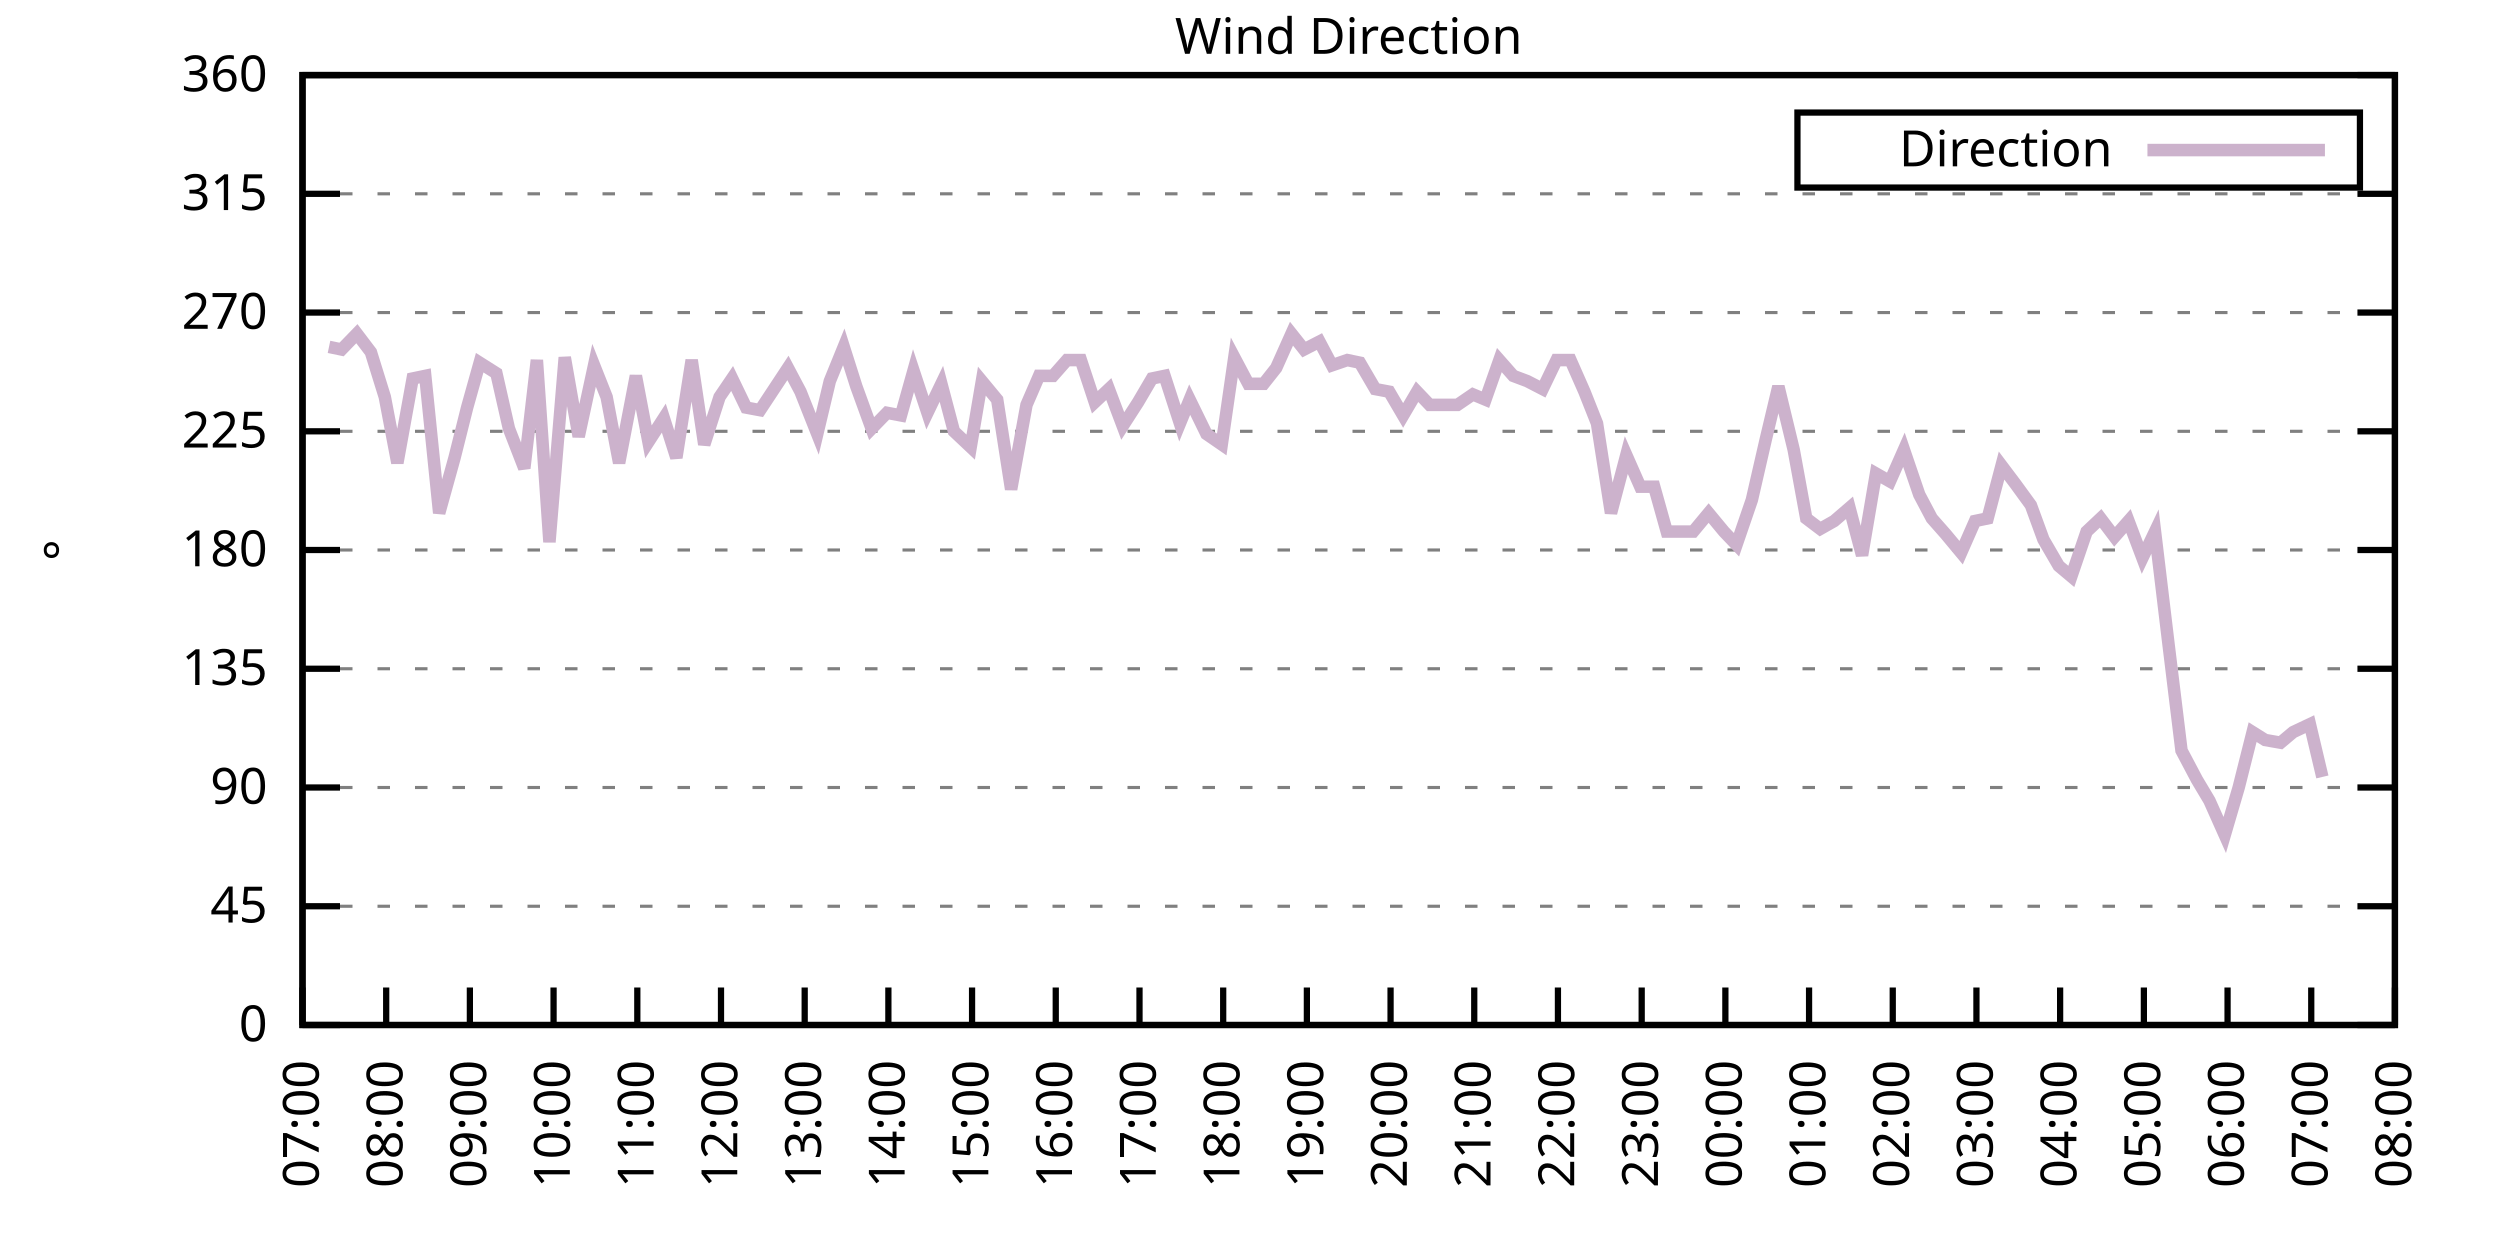
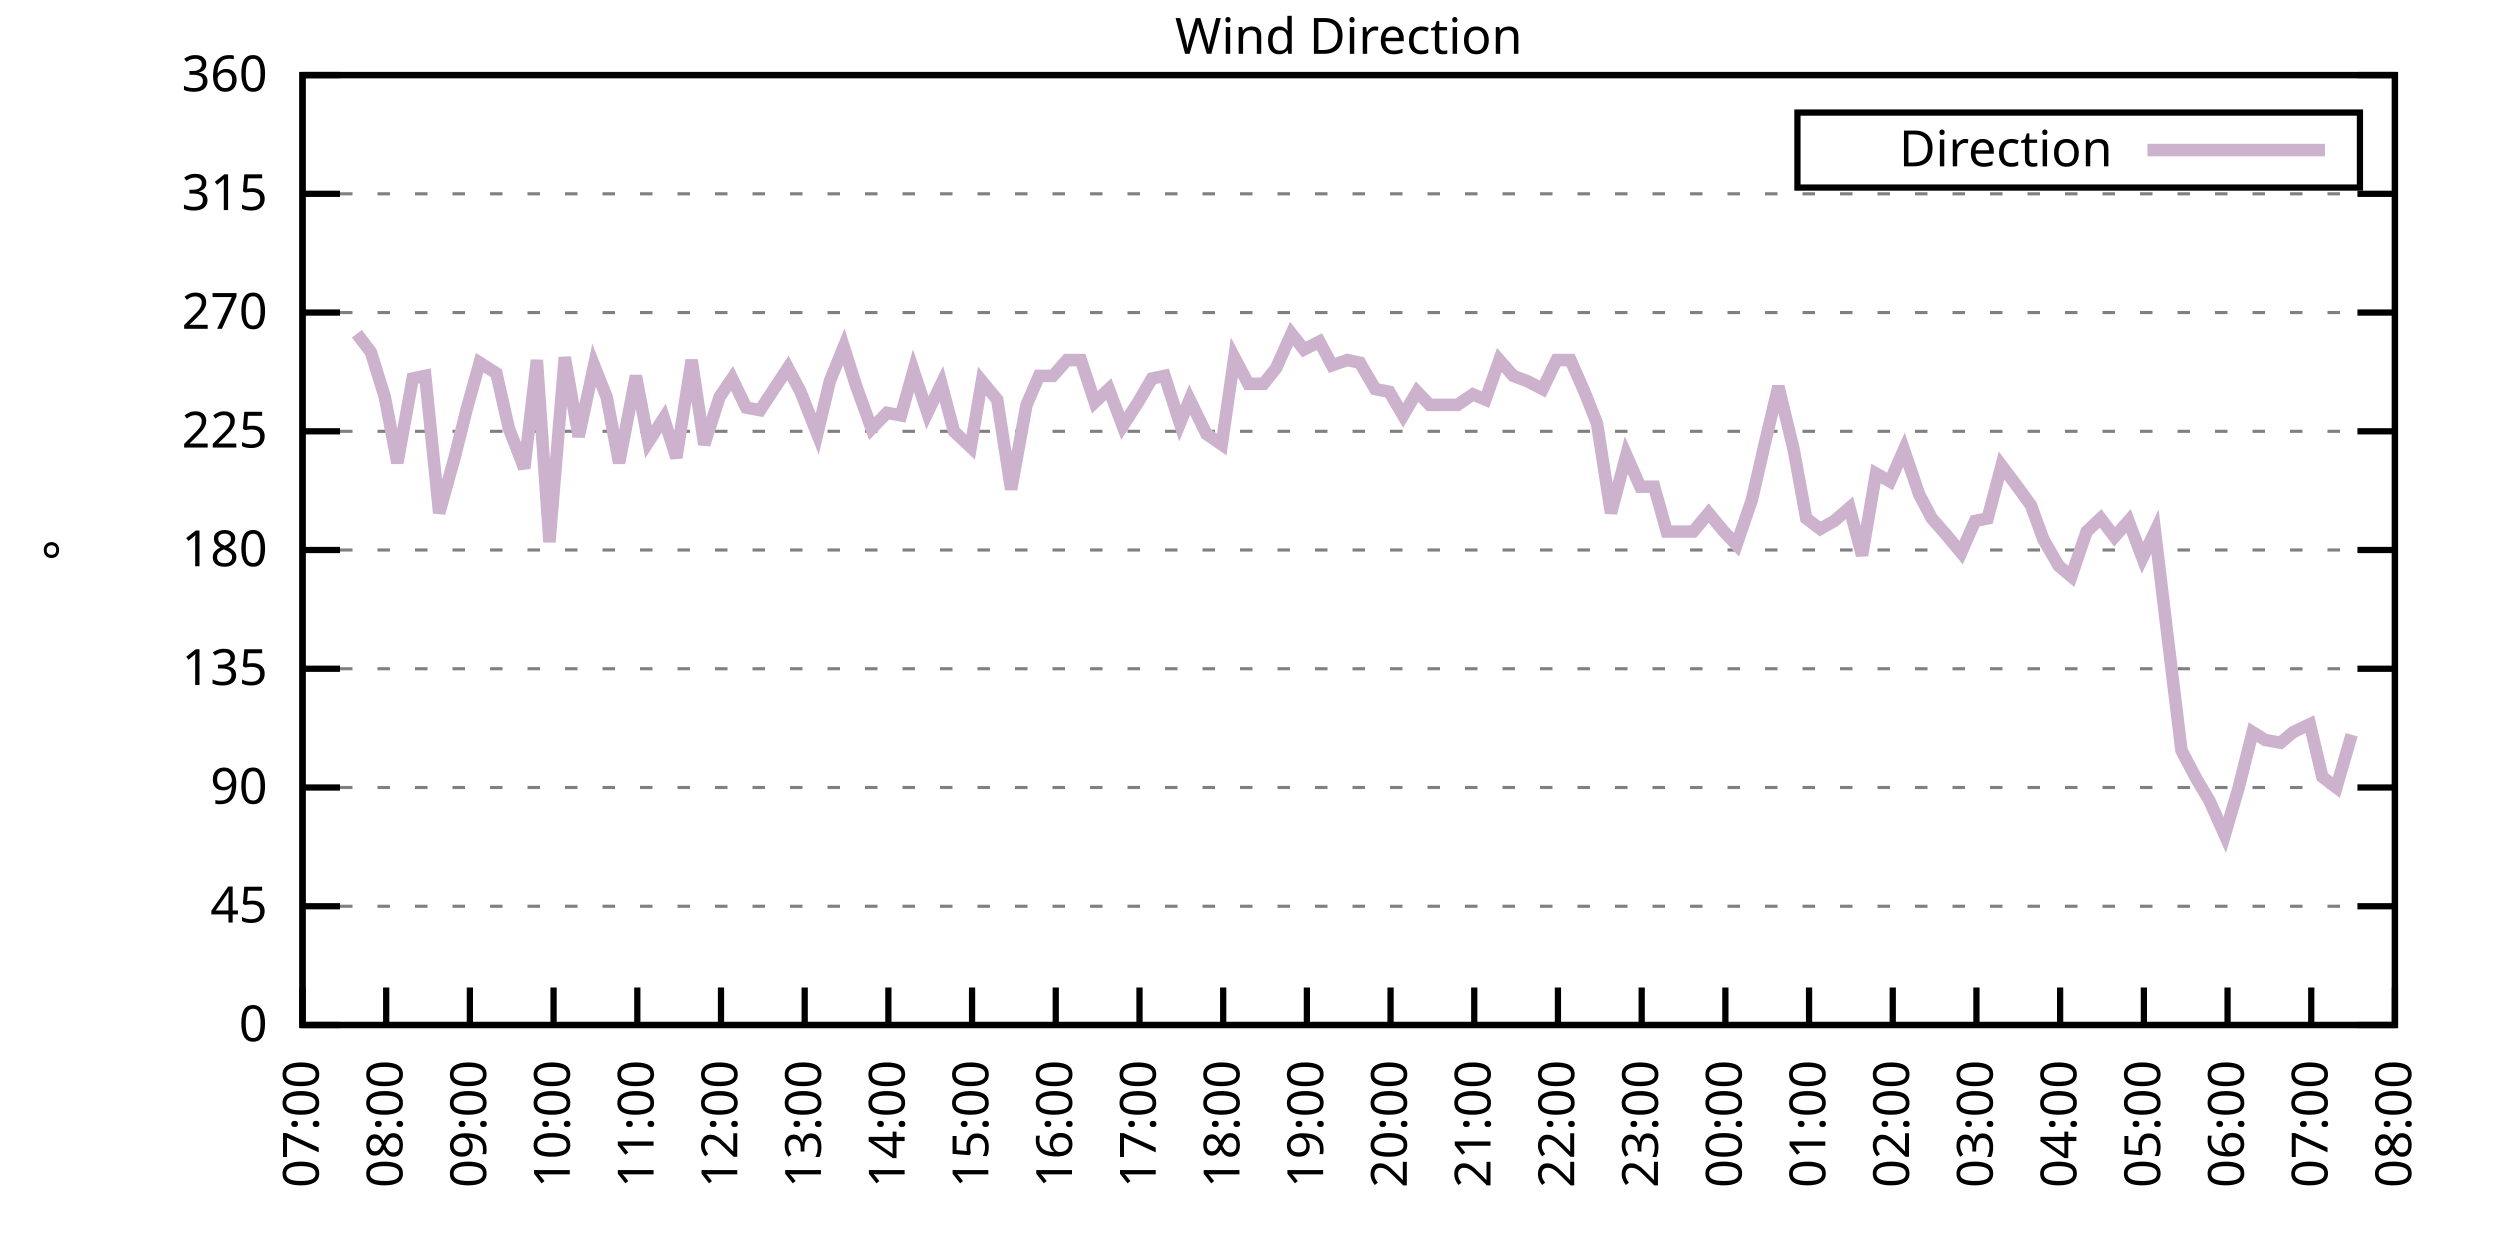
<svg xmlns="http://www.w3.org/2000/svg" xmlns:xlink="http://www.w3.org/1999/xlink" width="400" height="200" viewBox="0 0 400 200">
  <g id="gnuplot_canvas">
    <rect x="0" y="0" width="400" height="200" fill="none" />
    <defs>
      <circle id="gpDot" r="0.5" stroke-width="0.5" stroke="currentColor" />
      <path id="gpPt0" stroke-width="0.333" stroke="currentColor" d="M-1,0 h2 M0,-1 v2" />
      <path id="gpPt1" stroke-width="0.333" stroke="currentColor" d="M-1,-1 L1,1 M1,-1 L-1,1" />
      <path id="gpPt2" stroke-width="0.333" stroke="currentColor" d="M-1,0 L1,0 M0,-1 L0,1 M-1,-1 L1,1 M-1,1 L1,-1" />
      <rect id="gpPt3" stroke-width="0.333" stroke="currentColor" x="-1" y="-1" width="2" height="2" />
      <rect id="gpPt4" stroke-width="0.333" stroke="currentColor" fill="currentColor" x="-1" y="-1" width="2" height="2" />
      <circle id="gpPt5" stroke-width="0.333" stroke="currentColor" cx="0" cy="0" r="1" />
      <use xlink:href="#gpPt5" id="gpPt6" fill="currentColor" stroke="none" />
      <path id="gpPt7" stroke-width="0.333" stroke="currentColor" d="M0,-1.33 L-1.33,0.67 L1.33,0.67 z" />
      <use xlink:href="#gpPt7" id="gpPt8" fill="currentColor" stroke="none" />
      <use xlink:href="#gpPt7" id="gpPt9" stroke="currentColor" transform="rotate(180)" />
      <use xlink:href="#gpPt9" id="gpPt10" fill="currentColor" stroke="none" />
      <use xlink:href="#gpPt3" id="gpPt11" stroke="currentColor" transform="rotate(45)" />
      <use xlink:href="#gpPt11" id="gpPt12" fill="currentColor" stroke="none" />
      <path id="gpPt13" stroke-width="0.333" stroke="currentColor" d="M0,1.330 L1.265,0.411 L0.782,-1.067 L-0.782,-1.076 L-1.265,0.411 z" />
      <use xlink:href="#gpPt13" id="gpPt14" fill="currentColor" stroke="none" />
      <filter id="textbox" filterUnits="objectBoundingBox" x="0" y="0" height="1" width="1">
        <feFlood flood-color="white" flood-opacity="1" result="bgnd" />
        <feComposite in="SourceGraphic" in2="bgnd" operator="atop" />
      </filter>
      <filter id="greybox" filterUnits="objectBoundingBox" x="0" y="0" height="1" width="1">
        <feFlood flood-color="lightgrey" flood-opacity="1" result="grey" />
        <feComposite in="SourceGraphic" in2="grey" operator="atop" />
      </filter>
    </defs>
    <g fill="none" color="white" stroke="currentColor" stroke-width="1.00" stroke-linecap="butt" stroke-linejoin="miter">
</g>
    <g fill="none" color="black" stroke="currentColor" stroke-width="1.00" stroke-linecap="butt" stroke-linejoin="miter">
      <g stroke="none" shape-rendering="crispEdges">
        <polygon fill="rgb(255, 255, 255)" points="48.40,164.00 383.18,164.00 383.18,12.02 48.40,12.02 " />
      </g>
    </g>
    <g fill="none" color="black" stroke="currentColor" stroke-width="1.00" stroke-linecap="butt" stroke-linejoin="miter">
</g>
    <g fill="none" color="black" stroke="black" stroke-width="0.50" stroke-linecap="butt" stroke-linejoin="miter">
</g>
    <g fill="none" color="gray" stroke="currentColor" stroke-width="0.50" stroke-linecap="butt" stroke-linejoin="miter">
      <path stroke="gray" stroke-dasharray="2,4" class="gridline" d="M48.40,164.00 L383.19,164.00  " />
    </g>
    <g fill="none" color="gray" stroke="gray" stroke-width="1.00" stroke-linecap="butt" stroke-linejoin="miter">
</g>
    <g fill="none" color="black" stroke="currentColor" stroke-width="1.00" stroke-linecap="butt" stroke-linejoin="miter">
      <path stroke="black" d="M48.40,164.00 L54.40,164.00 M383.19,164.00 L377.19,164.00  " />
      <g transform="translate(42.80,166.60)" stroke="none" fill="black" font-family="Sans" font-size="8.00" text-anchor="end">
        <text>
          <tspan font-family="Sans"> 0</tspan>
        </text>
      </g>
    </g>
    <g fill="none" color="black" stroke="currentColor" stroke-width="1.00" stroke-linecap="butt" stroke-linejoin="miter">
</g>
    <g fill="none" color="black" stroke="black" stroke-width="0.50" stroke-linecap="butt" stroke-linejoin="miter">
</g>
    <g fill="none" color="gray" stroke="currentColor" stroke-width="0.50" stroke-linecap="butt" stroke-linejoin="miter">
      <path stroke="gray" stroke-dasharray="2,4" class="gridline" d="M48.40,145.00 L383.19,145.00  " />
    </g>
    <g fill="none" color="gray" stroke="gray" stroke-width="1.00" stroke-linecap="butt" stroke-linejoin="miter">
</g>
    <g fill="none" color="black" stroke="currentColor" stroke-width="1.00" stroke-linecap="butt" stroke-linejoin="miter">
      <path stroke="black" d="M48.40,145.00 L54.40,145.00 M383.19,145.00 L377.19,145.00  " />
      <g transform="translate(42.80,147.60)" stroke="none" fill="black" font-family="Sans" font-size="8.00" text-anchor="end">
        <text>
          <tspan font-family="Sans"> 45</tspan>
        </text>
      </g>
    </g>
    <g fill="none" color="black" stroke="currentColor" stroke-width="1.00" stroke-linecap="butt" stroke-linejoin="miter">
</g>
    <g fill="none" color="black" stroke="black" stroke-width="0.50" stroke-linecap="butt" stroke-linejoin="miter">
</g>
    <g fill="none" color="gray" stroke="currentColor" stroke-width="0.50" stroke-linecap="butt" stroke-linejoin="miter">
      <path stroke="gray" stroke-dasharray="2,4" class="gridline" d="M48.40,126.00 L383.19,126.00  " />
    </g>
    <g fill="none" color="gray" stroke="gray" stroke-width="1.00" stroke-linecap="butt" stroke-linejoin="miter">
</g>
    <g fill="none" color="black" stroke="currentColor" stroke-width="1.00" stroke-linecap="butt" stroke-linejoin="miter">
      <path stroke="black" d="M48.40,126.00 L54.40,126.00 M383.19,126.00 L377.19,126.00  " />
      <g transform="translate(42.80,128.60)" stroke="none" fill="black" font-family="Sans" font-size="8.00" text-anchor="end">
        <text>
          <tspan font-family="Sans"> 90</tspan>
        </text>
      </g>
    </g>
    <g fill="none" color="black" stroke="currentColor" stroke-width="1.00" stroke-linecap="butt" stroke-linejoin="miter">
</g>
    <g fill="none" color="black" stroke="black" stroke-width="0.50" stroke-linecap="butt" stroke-linejoin="miter">
</g>
    <g fill="none" color="gray" stroke="currentColor" stroke-width="0.50" stroke-linecap="butt" stroke-linejoin="miter">
      <path stroke="gray" stroke-dasharray="2,4" class="gridline" d="M48.40,107.00 L383.19,107.00  " />
    </g>
    <g fill="none" color="gray" stroke="gray" stroke-width="1.00" stroke-linecap="butt" stroke-linejoin="miter">
</g>
    <g fill="none" color="black" stroke="currentColor" stroke-width="1.00" stroke-linecap="butt" stroke-linejoin="miter">
      <path stroke="black" d="M48.40,107.00 L54.40,107.00 M383.19,107.00 L377.19,107.00  " />
      <g transform="translate(42.80,109.60)" stroke="none" fill="black" font-family="Sans" font-size="8.00" text-anchor="end">
        <text>
          <tspan font-family="Sans"> 135</tspan>
        </text>
      </g>
    </g>
    <g fill="none" color="black" stroke="currentColor" stroke-width="1.00" stroke-linecap="butt" stroke-linejoin="miter">
</g>
    <g fill="none" color="black" stroke="black" stroke-width="0.50" stroke-linecap="butt" stroke-linejoin="miter">
</g>
    <g fill="none" color="gray" stroke="currentColor" stroke-width="0.50" stroke-linecap="butt" stroke-linejoin="miter">
      <path stroke="gray" stroke-dasharray="2,4" class="gridline" d="M48.40,88.00 L383.19,88.00  " />
    </g>
    <g fill="none" color="gray" stroke="gray" stroke-width="1.00" stroke-linecap="butt" stroke-linejoin="miter">
</g>
    <g fill="none" color="black" stroke="currentColor" stroke-width="1.00" stroke-linecap="butt" stroke-linejoin="miter">
      <path stroke="black" d="M48.40,88.00 L54.40,88.00 M383.19,88.00 L377.19,88.00  " />
      <g transform="translate(42.80,90.60)" stroke="none" fill="black" font-family="Sans" font-size="8.00" text-anchor="end">
        <text>
          <tspan font-family="Sans"> 180</tspan>
        </text>
      </g>
    </g>
    <g fill="none" color="black" stroke="currentColor" stroke-width="1.00" stroke-linecap="butt" stroke-linejoin="miter">
</g>
    <g fill="none" color="black" stroke="black" stroke-width="0.50" stroke-linecap="butt" stroke-linejoin="miter">
</g>
    <g fill="none" color="gray" stroke="currentColor" stroke-width="0.50" stroke-linecap="butt" stroke-linejoin="miter">
      <path stroke="gray" stroke-dasharray="2,4" class="gridline" d="M48.40,69.01 L383.19,69.01  " />
    </g>
    <g fill="none" color="gray" stroke="gray" stroke-width="1.00" stroke-linecap="butt" stroke-linejoin="miter">
</g>
    <g fill="none" color="black" stroke="currentColor" stroke-width="1.00" stroke-linecap="butt" stroke-linejoin="miter">
      <path stroke="black" d="M48.40,69.01 L54.40,69.01 M383.19,69.01 L377.19,69.01  " />
      <g transform="translate(42.80,71.61)" stroke="none" fill="black" font-family="Sans" font-size="8.00" text-anchor="end">
        <text>
          <tspan font-family="Sans"> 225</tspan>
        </text>
      </g>
    </g>
    <g fill="none" color="black" stroke="currentColor" stroke-width="1.00" stroke-linecap="butt" stroke-linejoin="miter">
</g>
    <g fill="none" color="black" stroke="black" stroke-width="0.50" stroke-linecap="butt" stroke-linejoin="miter">
</g>
    <g fill="none" color="gray" stroke="currentColor" stroke-width="0.50" stroke-linecap="butt" stroke-linejoin="miter">
      <path stroke="gray" stroke-dasharray="2,4" class="gridline" d="M48.40,50.01 L383.19,50.01  " />
    </g>
    <g fill="none" color="gray" stroke="gray" stroke-width="1.00" stroke-linecap="butt" stroke-linejoin="miter">
</g>
    <g fill="none" color="black" stroke="currentColor" stroke-width="1.00" stroke-linecap="butt" stroke-linejoin="miter">
      <path stroke="black" d="M48.40,50.01 L54.40,50.01 M383.19,50.01 L377.19,50.01  " />
      <g transform="translate(42.80,52.61)" stroke="none" fill="black" font-family="Sans" font-size="8.00" text-anchor="end">
        <text>
          <tspan font-family="Sans"> 270</tspan>
        </text>
      </g>
    </g>
    <g fill="none" color="black" stroke="currentColor" stroke-width="1.00" stroke-linecap="butt" stroke-linejoin="miter">
</g>
    <g fill="none" color="black" stroke="black" stroke-width="0.50" stroke-linecap="butt" stroke-linejoin="miter">
</g>
    <g fill="none" color="gray" stroke="currentColor" stroke-width="0.50" stroke-linecap="butt" stroke-linejoin="miter">
      <path stroke="gray" stroke-dasharray="2,4" class="gridline" d="M48.40,31.01 L383.19,31.01  " />
    </g>
    <g fill="none" color="gray" stroke="gray" stroke-width="1.00" stroke-linecap="butt" stroke-linejoin="miter">
</g>
    <g fill="none" color="black" stroke="currentColor" stroke-width="1.00" stroke-linecap="butt" stroke-linejoin="miter">
      <path stroke="black" d="M48.40,31.01 L54.40,31.01 M383.19,31.01 L377.19,31.01  " />
      <g transform="translate(42.80,33.61)" stroke="none" fill="black" font-family="Sans" font-size="8.00" text-anchor="end">
        <text>
          <tspan font-family="Sans"> 315</tspan>
        </text>
      </g>
    </g>
    <g fill="none" color="black" stroke="currentColor" stroke-width="1.00" stroke-linecap="butt" stroke-linejoin="miter">
</g>
    <g fill="none" color="black" stroke="black" stroke-width="0.50" stroke-linecap="butt" stroke-linejoin="miter">
</g>
    <g fill="none" color="gray" stroke="currentColor" stroke-width="0.50" stroke-linecap="butt" stroke-linejoin="miter">
      <path stroke="gray" stroke-dasharray="2,4" class="gridline" d="M48.40,12.01 L383.19,12.01  " />
    </g>
    <g fill="none" color="gray" stroke="gray" stroke-width="1.00" stroke-linecap="butt" stroke-linejoin="miter">
</g>
    <g fill="none" color="black" stroke="currentColor" stroke-width="1.00" stroke-linecap="butt" stroke-linejoin="miter">
      <path stroke="black" d="M48.40,12.01 L54.40,12.01 M383.19,12.01 L377.19,12.01  " />
      <g transform="translate(42.80,14.61)" stroke="none" fill="black" font-family="Sans" font-size="8.00" text-anchor="end">
        <text>
          <tspan font-family="Sans"> 360</tspan>
        </text>
      </g>
    </g>
    <g fill="none" color="black" stroke="currentColor" stroke-width="1.00" stroke-linecap="butt" stroke-linejoin="miter">
      <path stroke="black" d="M48.40,164.00 L48.40,158.00  " />
      <g transform="translate(51.00,169.60) rotate(270.00)" stroke="none" fill="black" font-family="Sans" font-size="8.00" text-anchor="end">
        <text>
          <tspan font-family="Sans">07:00</tspan>
        </text>
      </g>
    </g>
    <g fill="none" color="black" stroke="currentColor" stroke-width="1.00" stroke-linecap="butt" stroke-linejoin="miter">
      <path stroke="black" d="M61.79,164.00 L61.79,158.00  " />
      <g transform="translate(64.39,169.60) rotate(270.00)" stroke="none" fill="black" font-family="Sans" font-size="8.00" text-anchor="end">
        <text>
          <tspan font-family="Sans">08:00</tspan>
        </text>
      </g>
    </g>
    <g fill="none" color="black" stroke="currentColor" stroke-width="1.00" stroke-linecap="butt" stroke-linejoin="miter">
      <path stroke="black" d="M75.18,164.00 L75.18,158.00  " />
      <g transform="translate(77.78,169.60) rotate(270.00)" stroke="none" fill="black" font-family="Sans" font-size="8.00" text-anchor="end">
        <text>
          <tspan font-family="Sans">09:00</tspan>
        </text>
      </g>
    </g>
    <g fill="none" color="black" stroke="currentColor" stroke-width="1.00" stroke-linecap="butt" stroke-linejoin="miter">
      <path stroke="black" d="M88.57,164.00 L88.57,158.00  " />
      <g transform="translate(91.17,169.60) rotate(270.00)" stroke="none" fill="black" font-family="Sans" font-size="8.00" text-anchor="end">
        <text>
          <tspan font-family="Sans">10:00</tspan>
        </text>
      </g>
    </g>
    <g fill="none" color="black" stroke="currentColor" stroke-width="1.00" stroke-linecap="butt" stroke-linejoin="miter">
      <path stroke="black" d="M101.97,164.00 L101.97,158.00  " />
      <g transform="translate(104.57,169.60) rotate(270.00)" stroke="none" fill="black" font-family="Sans" font-size="8.00" text-anchor="end">
        <text>
          <tspan font-family="Sans">11:00</tspan>
        </text>
      </g>
    </g>
    <g fill="none" color="black" stroke="currentColor" stroke-width="1.00" stroke-linecap="butt" stroke-linejoin="miter">
      <path stroke="black" d="M115.36,164.00 L115.36,158.00  " />
      <g transform="translate(117.96,169.60) rotate(270.00)" stroke="none" fill="black" font-family="Sans" font-size="8.00" text-anchor="end">
        <text>
          <tspan font-family="Sans">12:00</tspan>
        </text>
      </g>
    </g>
    <g fill="none" color="black" stroke="currentColor" stroke-width="1.00" stroke-linecap="butt" stroke-linejoin="miter">
      <path stroke="black" d="M128.75,164.00 L128.75,158.00  " />
      <g transform="translate(131.35,169.60) rotate(270.00)" stroke="none" fill="black" font-family="Sans" font-size="8.00" text-anchor="end">
        <text>
          <tspan font-family="Sans">13:00</tspan>
        </text>
      </g>
    </g>
    <g fill="none" color="black" stroke="currentColor" stroke-width="1.00" stroke-linecap="butt" stroke-linejoin="miter">
      <path stroke="black" d="M142.14,164.00 L142.14,158.00  " />
      <g transform="translate(144.74,169.60) rotate(270.00)" stroke="none" fill="black" font-family="Sans" font-size="8.00" text-anchor="end">
        <text>
          <tspan font-family="Sans">14:00</tspan>
        </text>
      </g>
    </g>
    <g fill="none" color="black" stroke="currentColor" stroke-width="1.00" stroke-linecap="butt" stroke-linejoin="miter">
      <path stroke="black" d="M155.53,164.00 L155.53,158.00  " />
      <g transform="translate(158.13,169.60) rotate(270.00)" stroke="none" fill="black" font-family="Sans" font-size="8.00" text-anchor="end">
        <text>
          <tspan font-family="Sans">15:00</tspan>
        </text>
      </g>
    </g>
    <g fill="none" color="black" stroke="currentColor" stroke-width="1.00" stroke-linecap="butt" stroke-linejoin="miter">
      <path stroke="black" d="M168.92,164.00 L168.92,158.00  " />
      <g transform="translate(171.52,169.60) rotate(270.00)" stroke="none" fill="black" font-family="Sans" font-size="8.00" text-anchor="end">
        <text>
          <tspan font-family="Sans">16:00</tspan>
        </text>
      </g>
    </g>
    <g fill="none" color="black" stroke="currentColor" stroke-width="1.00" stroke-linecap="butt" stroke-linejoin="miter">
      <path stroke="black" d="M182.32,164.00 L182.32,158.00  " />
      <g transform="translate(184.92,169.60) rotate(270.00)" stroke="none" fill="black" font-family="Sans" font-size="8.00" text-anchor="end">
        <text>
          <tspan font-family="Sans">17:00</tspan>
        </text>
      </g>
    </g>
    <g fill="none" color="black" stroke="currentColor" stroke-width="1.00" stroke-linecap="butt" stroke-linejoin="miter">
      <path stroke="black" d="M195.71,164.00 L195.71,158.00  " />
      <g transform="translate(198.31,169.60) rotate(270.00)" stroke="none" fill="black" font-family="Sans" font-size="8.00" text-anchor="end">
        <text>
          <tspan font-family="Sans">18:00</tspan>
        </text>
      </g>
    </g>
    <g fill="none" color="black" stroke="currentColor" stroke-width="1.00" stroke-linecap="butt" stroke-linejoin="miter">
      <path stroke="black" d="M209.10,164.00 L209.10,158.00  " />
      <g transform="translate(211.70,169.60) rotate(270.00)" stroke="none" fill="black" font-family="Sans" font-size="8.00" text-anchor="end">
        <text>
          <tspan font-family="Sans">19:00</tspan>
        </text>
      </g>
    </g>
    <g fill="none" color="black" stroke="currentColor" stroke-width="1.00" stroke-linecap="butt" stroke-linejoin="miter">
      <path stroke="black" d="M222.49,164.00 L222.49,158.00  " />
      <g transform="translate(225.09,169.60) rotate(270.00)" stroke="none" fill="black" font-family="Sans" font-size="8.00" text-anchor="end">
        <text>
          <tspan font-family="Sans">20:00</tspan>
        </text>
      </g>
    </g>
    <g fill="none" color="black" stroke="currentColor" stroke-width="1.00" stroke-linecap="butt" stroke-linejoin="miter">
      <path stroke="black" d="M235.88,164.00 L235.88,158.00  " />
      <g transform="translate(238.48,169.60) rotate(270.00)" stroke="none" fill="black" font-family="Sans" font-size="8.00" text-anchor="end">
        <text>
          <tspan font-family="Sans">21:00</tspan>
        </text>
      </g>
    </g>
    <g fill="none" color="black" stroke="currentColor" stroke-width="1.00" stroke-linecap="butt" stroke-linejoin="miter">
      <path stroke="black" d="M249.27,164.00 L249.27,158.00  " />
      <g transform="translate(251.87,169.60) rotate(270.00)" stroke="none" fill="black" font-family="Sans" font-size="8.00" text-anchor="end">
        <text>
          <tspan font-family="Sans">22:00</tspan>
        </text>
      </g>
    </g>
    <g fill="none" color="black" stroke="currentColor" stroke-width="1.00" stroke-linecap="butt" stroke-linejoin="miter">
      <path stroke="black" d="M262.67,164.00 L262.67,158.00  " />
      <g transform="translate(265.27,169.60) rotate(270.00)" stroke="none" fill="black" font-family="Sans" font-size="8.00" text-anchor="end">
        <text>
          <tspan font-family="Sans">23:00</tspan>
        </text>
      </g>
    </g>
    <g fill="none" color="black" stroke="currentColor" stroke-width="1.00" stroke-linecap="butt" stroke-linejoin="miter">
      <path stroke="black" d="M276.06,164.00 L276.06,158.00  " />
      <g transform="translate(278.66,169.60) rotate(270.00)" stroke="none" fill="black" font-family="Sans" font-size="8.00" text-anchor="end">
        <text>
          <tspan font-family="Sans">00:00</tspan>
        </text>
      </g>
    </g>
    <g fill="none" color="black" stroke="currentColor" stroke-width="1.00" stroke-linecap="butt" stroke-linejoin="miter">
      <path stroke="black" d="M289.45,164.00 L289.45,158.00  " />
      <g transform="translate(292.05,169.60) rotate(270.00)" stroke="none" fill="black" font-family="Sans" font-size="8.00" text-anchor="end">
        <text>
          <tspan font-family="Sans">01:00</tspan>
        </text>
      </g>
    </g>
    <g fill="none" color="black" stroke="currentColor" stroke-width="1.00" stroke-linecap="butt" stroke-linejoin="miter">
      <path stroke="black" d="M302.84,164.00 L302.84,158.00  " />
      <g transform="translate(305.44,169.60) rotate(270.00)" stroke="none" fill="black" font-family="Sans" font-size="8.00" text-anchor="end">
        <text>
          <tspan font-family="Sans">02:00</tspan>
        </text>
      </g>
    </g>
    <g fill="none" color="black" stroke="currentColor" stroke-width="1.00" stroke-linecap="butt" stroke-linejoin="miter">
      <path stroke="black" d="M316.23,164.00 L316.23,158.00  " />
      <g transform="translate(318.83,169.60) rotate(270.00)" stroke="none" fill="black" font-family="Sans" font-size="8.00" text-anchor="end">
        <text>
          <tspan font-family="Sans">03:00</tspan>
        </text>
      </g>
    </g>
    <g fill="none" color="black" stroke="currentColor" stroke-width="1.00" stroke-linecap="butt" stroke-linejoin="miter">
      <path stroke="black" d="M329.62,164.00 L329.62,158.00  " />
      <g transform="translate(332.22,169.60) rotate(270.00)" stroke="none" fill="black" font-family="Sans" font-size="8.00" text-anchor="end">
        <text>
          <tspan font-family="Sans">04:00</tspan>
        </text>
      </g>
    </g>
    <g fill="none" color="black" stroke="currentColor" stroke-width="1.00" stroke-linecap="butt" stroke-linejoin="miter">
      <path stroke="black" d="M343.02,164.00 L343.02,158.00  " />
      <g transform="translate(345.62,169.60) rotate(270.00)" stroke="none" fill="black" font-family="Sans" font-size="8.00" text-anchor="end">
        <text>
          <tspan font-family="Sans">05:00</tspan>
        </text>
      </g>
    </g>
    <g fill="none" color="black" stroke="currentColor" stroke-width="1.00" stroke-linecap="butt" stroke-linejoin="miter">
      <path stroke="black" d="M356.41,164.00 L356.41,158.00  " />
      <g transform="translate(359.01,169.60) rotate(270.00)" stroke="none" fill="black" font-family="Sans" font-size="8.00" text-anchor="end">
        <text>
          <tspan font-family="Sans">06:00</tspan>
        </text>
      </g>
    </g>
    <g fill="none" color="black" stroke="currentColor" stroke-width="1.00" stroke-linecap="butt" stroke-linejoin="miter">
      <path stroke="black" d="M369.80,164.00 L369.80,158.00  " />
      <g transform="translate(372.40,169.60) rotate(270.00)" stroke="none" fill="black" font-family="Sans" font-size="8.00" text-anchor="end">
        <text>
          <tspan font-family="Sans">07:00</tspan>
        </text>
      </g>
    </g>
    <g fill="none" color="black" stroke="currentColor" stroke-width="1.00" stroke-linecap="butt" stroke-linejoin="miter">
      <path stroke="black" d="M383.19,164.00 L383.19,158.00  " />
      <g transform="translate(385.79,169.60) rotate(270.00)" stroke="none" fill="black" font-family="Sans" font-size="8.00" text-anchor="end">
        <text>
          <tspan font-family="Sans">08:00</tspan>
        </text>
      </g>
    </g>
    <g fill="none" color="black" stroke="currentColor" stroke-width="1.00" stroke-linecap="butt" stroke-linejoin="miter">
</g>
    <g fill="none" color="black" stroke="currentColor" stroke-width="1.00" stroke-linecap="butt" stroke-linejoin="miter">
      <path stroke="black" d="M48.40,12.01 L48.40,164.00 L383.19,164.00 L383.19,12.01 L48.40,12.01 Z  " />
    </g>
    <g fill="none" color="black" stroke="currentColor" stroke-width="1.00" stroke-linecap="butt" stroke-linejoin="miter">
</g>
    <g fill="none" color="black" stroke="currentColor" stroke-width="1.00" stroke-linecap="butt" stroke-linejoin="miter">
      <path stroke="black" d="M287.59,30.01 L287.59,18.01 L377.59,18.01 L377.59,30.01 L287.59,30.01 Z  " />
    </g>
    <g id="Wind_direction_plot_1">
      <g fill="none" color="white" stroke="black" stroke-width="2.00" stroke-linecap="butt" stroke-linejoin="miter">
</g>
      <g fill="none" color="black" stroke="currentColor" stroke-width="2.00" stroke-linecap="butt" stroke-linejoin="miter">
        <g transform="translate(337.99,26.61)" stroke="none" fill="black" font-family="Sans" font-size="8.00" text-anchor="end">
          <text>
            <tspan font-family="Sans">Direction</tspan>
          </text>
        </g>
      </g>
      <g fill="none" color="black" stroke="currentColor" stroke-width="2.00" stroke-linecap="butt" stroke-linejoin="miter">
-         <path stroke="rgb(204, 178, 204)" d="M343.59,24.01 L371.99,24.01 M52.64,55.50 L54.65,55.92 L57.10,53.39 L59.34,56.34 L61.57,63.52 L63.58,74.07   L66.03,60.56 L68.04,60.14 L70.27,82.09 L72.73,73.23 L74.74,65.21 L76.75,58.03 L79.42,59.72 L81.43,68.58   L83.89,74.92 L85.90,57.61 L87.91,86.74 L90.36,57.18 L92.59,69.85 L95.05,58.45 L97.06,63.52 L99.06,74.07   L101.74,60.14 L103.75,70.70 L106.21,66.90 L108.22,73.23 L110.67,57.61 L112.68,71.12 L115.13,63.52 L117.14,60.56   L119.38,65.21 L121.61,65.63 L123.84,62.25 L126.07,58.87 L128.08,62.67 L130.76,69.43 L132.77,60.98 L135.00,55.50   L137.01,61.83 L139.46,68.58 L141.92,66.05 L144.15,66.47 L146.16,59.30 L148.39,66.05 L150.62,61.41 L152.63,69.01   L155.31,71.54 L157.10,60.98 L159.55,63.94 L161.78,78.29 L164.24,64.78 L166.25,60.14 L168.48,60.14 L170.71,57.61   L172.94,57.61 L175.17,64.36 L177.41,62.25 L179.64,68.16 L182.09,64.36 L184.32,60.56 L186.33,60.14 L188.79,67.74   L190.35,63.94 L193.03,69.43 L195.48,71.12 L197.49,57.18 L199.73,61.41 L202.18,61.41 L204.19,58.87 L206.64,53.39   L208.65,55.92 L211.11,54.65 L213.12,58.45 L215.57,57.61 L217.58,58.03 L220.04,62.25 L222.27,62.67 L224.50,66.47   L226.73,62.67 L228.74,64.78 L231.20,64.78 L233.20,64.78 L235.66,63.10 L237.67,63.94 L239.90,57.61 L242.13,60.14   L244.36,60.98 L246.82,62.25 L249.05,57.61 L251.28,57.61 L253.51,62.67 L255.52,67.74 L257.76,82.09 L260.21,72.81   L262.44,77.87 L264.67,77.87 L266.68,85.05 L269.14,85.05 L270.92,85.05 L273.38,82.09 L275.83,85.05 L277.84,87.16   L280.30,79.98 L282.53,70.27 L284.54,61.83 L286.99,71.96 L289.00,82.94 L291.23,84.63 L293.47,83.36 L295.92,81.25   L297.93,88.85 L300.16,75.76 L302.39,77.03 L304.63,71.96 L307.08,79.14 L309.09,82.94 L311.32,85.47 L313.78,88.43   L316.01,83.36 L318.02,82.94 L320.25,74.49 L322.48,77.45 L324.94,80.83 L326.95,86.32 L329.40,90.54 L331.41,92.23   L333.86,85.05 L336.10,82.94 L338.33,85.89 L340.56,83.36 L342.79,89.27 L344.80,85.05 L347.03,103.63 L349.04,120.09   L351.50,124.74 L353.51,128.11 L355.96,133.60 L358.19,126.00 L360.42,117.14 L362.43,118.40 L364.89,118.83 L366.90,117.14   L369.58,115.87 L371.58,124.31  " />
+         <path stroke="rgb(204, 178, 204)" d="M343.59,24.01 L371.99,24.01 M57.10,53.39 L59.34,56.34 L61.57,63.52 L63.58,74.07 L66.03,60.56 L68.04,60.14   L70.27,82.09 L72.73,73.23 L74.74,65.21 L76.75,58.03 L79.42,59.72 L81.43,68.58 L83.89,74.92 L85.90,57.61   L87.91,86.74 L90.36,57.18 L92.59,69.85 L95.05,58.45 L97.06,63.52 L99.06,74.07 L101.74,60.14 L103.75,70.70   L106.21,66.90 L108.22,73.23 L110.67,57.61 L112.68,71.12 L115.13,63.52 L117.14,60.56 L119.38,65.21 L121.61,65.63   L123.84,62.25 L126.07,58.87 L128.08,62.67 L130.76,69.43 L132.77,60.98 L135.00,55.50 L137.01,61.83 L139.46,68.58   L141.92,66.05 L144.15,66.47 L146.16,59.30 L148.39,66.05 L150.62,61.41 L152.63,69.01 L155.31,71.54 L157.10,60.98   L159.55,63.94 L161.78,78.29 L164.24,64.78 L166.25,60.14 L168.48,60.14 L170.71,57.61 L172.94,57.61 L175.17,64.36   L177.41,62.25 L179.64,68.16 L182.09,64.36 L184.32,60.56 L186.33,60.14 L188.79,67.74 L190.35,63.94 L193.03,69.43   L195.48,71.12 L197.49,57.18 L199.73,61.41 L202.18,61.41 L204.19,58.87 L206.64,53.39 L208.65,55.92 L211.11,54.65   L213.12,58.45 L215.57,57.61 L217.58,58.03 L220.04,62.25 L222.27,62.67 L224.50,66.47 L226.73,62.67 L228.74,64.78   L231.20,64.78 L233.20,64.78 L235.66,63.10 L237.67,63.94 L239.90,57.61 L242.13,60.14 L244.36,60.98 L246.82,62.25   L249.05,57.61 L251.28,57.61 L253.51,62.67 L255.52,67.74 L257.76,82.09 L260.21,72.81 L262.44,77.87 L264.67,77.87   L266.68,85.05 L269.14,85.05 L270.92,85.05 L273.38,82.09 L275.83,85.05 L277.84,87.16 L280.30,79.98 L282.53,70.27   L284.54,61.83 L286.99,71.96 L289.00,82.94 L291.23,84.63 L293.47,83.36 L295.92,81.25 L297.93,88.85 L300.16,75.76   L302.39,77.03 L304.63,71.96 L307.08,79.14 L309.09,82.94 L311.32,85.47 L313.78,88.43 L316.01,83.36 L318.02,82.94   L320.25,74.49 L322.48,77.45 L324.94,80.83 L326.95,86.32 L329.40,90.54 L331.41,92.23 L333.86,85.05 L336.10,82.94   L338.33,85.89 L340.56,83.36 L342.79,89.27 L344.80,85.05 L347.03,103.63 L349.04,120.09 L351.50,124.74 L353.51,128.11   L355.96,133.60 L358.19,126.00 L360.42,117.14 L362.43,118.40 L364.89,118.83 L366.90,117.14 L369.58,115.87 L371.58,124.31   L373.82,126.00 L376.27,117.56  " />
      </g>
    </g>
    <g fill="none" color="black" stroke="currentColor" stroke-width="2.00" stroke-linecap="butt" stroke-linejoin="miter">
</g>
    <g fill="none" color="black" stroke="black" stroke-width="1.00" stroke-linecap="butt" stroke-linejoin="miter">
</g>
    <g fill="none" color="black" stroke="currentColor" stroke-width="1.00" stroke-linecap="butt" stroke-linejoin="miter">
      <path stroke="black" d="M48.40,12.01 L48.40,164.00 L383.19,164.00 L383.19,12.01 L48.40,12.01 Z  " />
      <g transform="translate(12.80,88.01) rotate(270.00)" stroke="none" fill="black" font-family="Sans" font-size="8.00" text-anchor="middle">
        <text>
          <tspan font-family="Sans">°</tspan>
        </text>
      </g>
    </g>
    <g fill="none" color="black" stroke="currentColor" stroke-width="1.00" stroke-linecap="butt" stroke-linejoin="miter">
</g>
    <g fill="none" color="black" stroke="currentColor" stroke-width="1.00" stroke-linecap="butt" stroke-linejoin="miter">
      <g transform="translate(215.79,8.61)" stroke="none" fill="black" font-family="Sans" font-size="8.00" text-anchor="middle">
        <text>
          <tspan font-family="Sans">Wind Direction</tspan>
        </text>
      </g>
    </g>
    <g fill="none" color="black" stroke="currentColor" stroke-width="1.00" stroke-linecap="butt" stroke-linejoin="miter">
</g>
  </g>
</svg>
